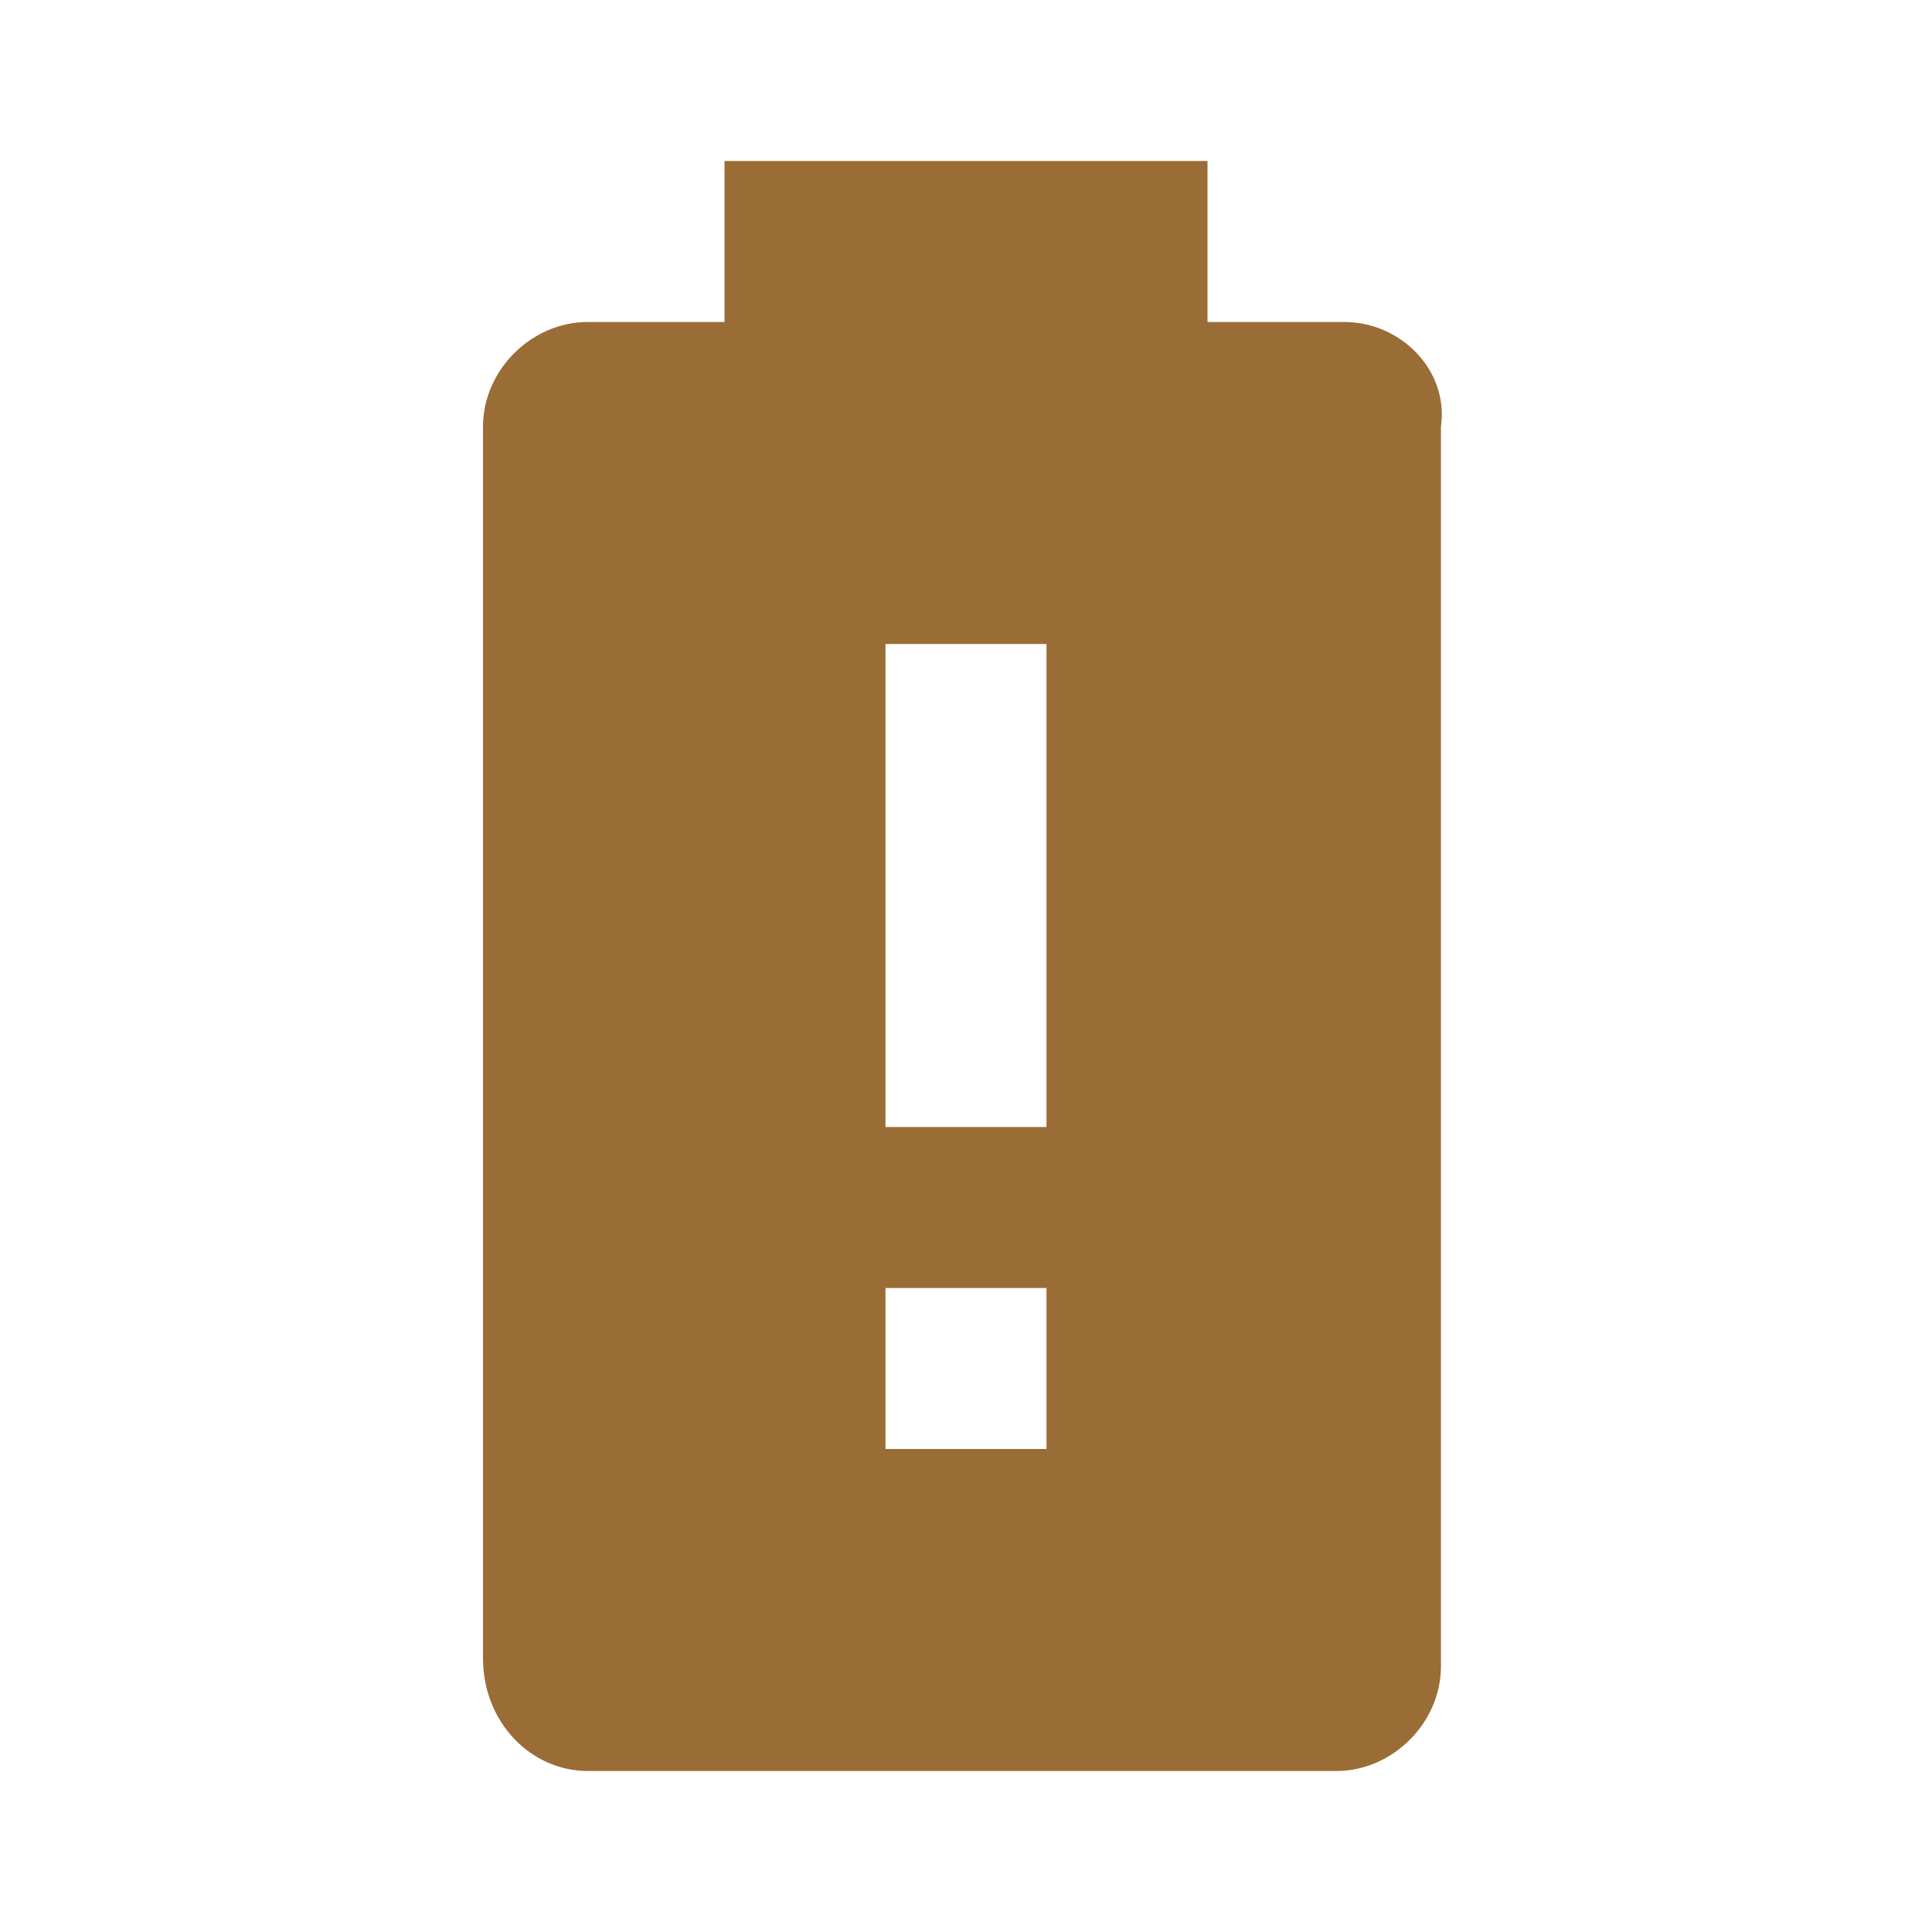
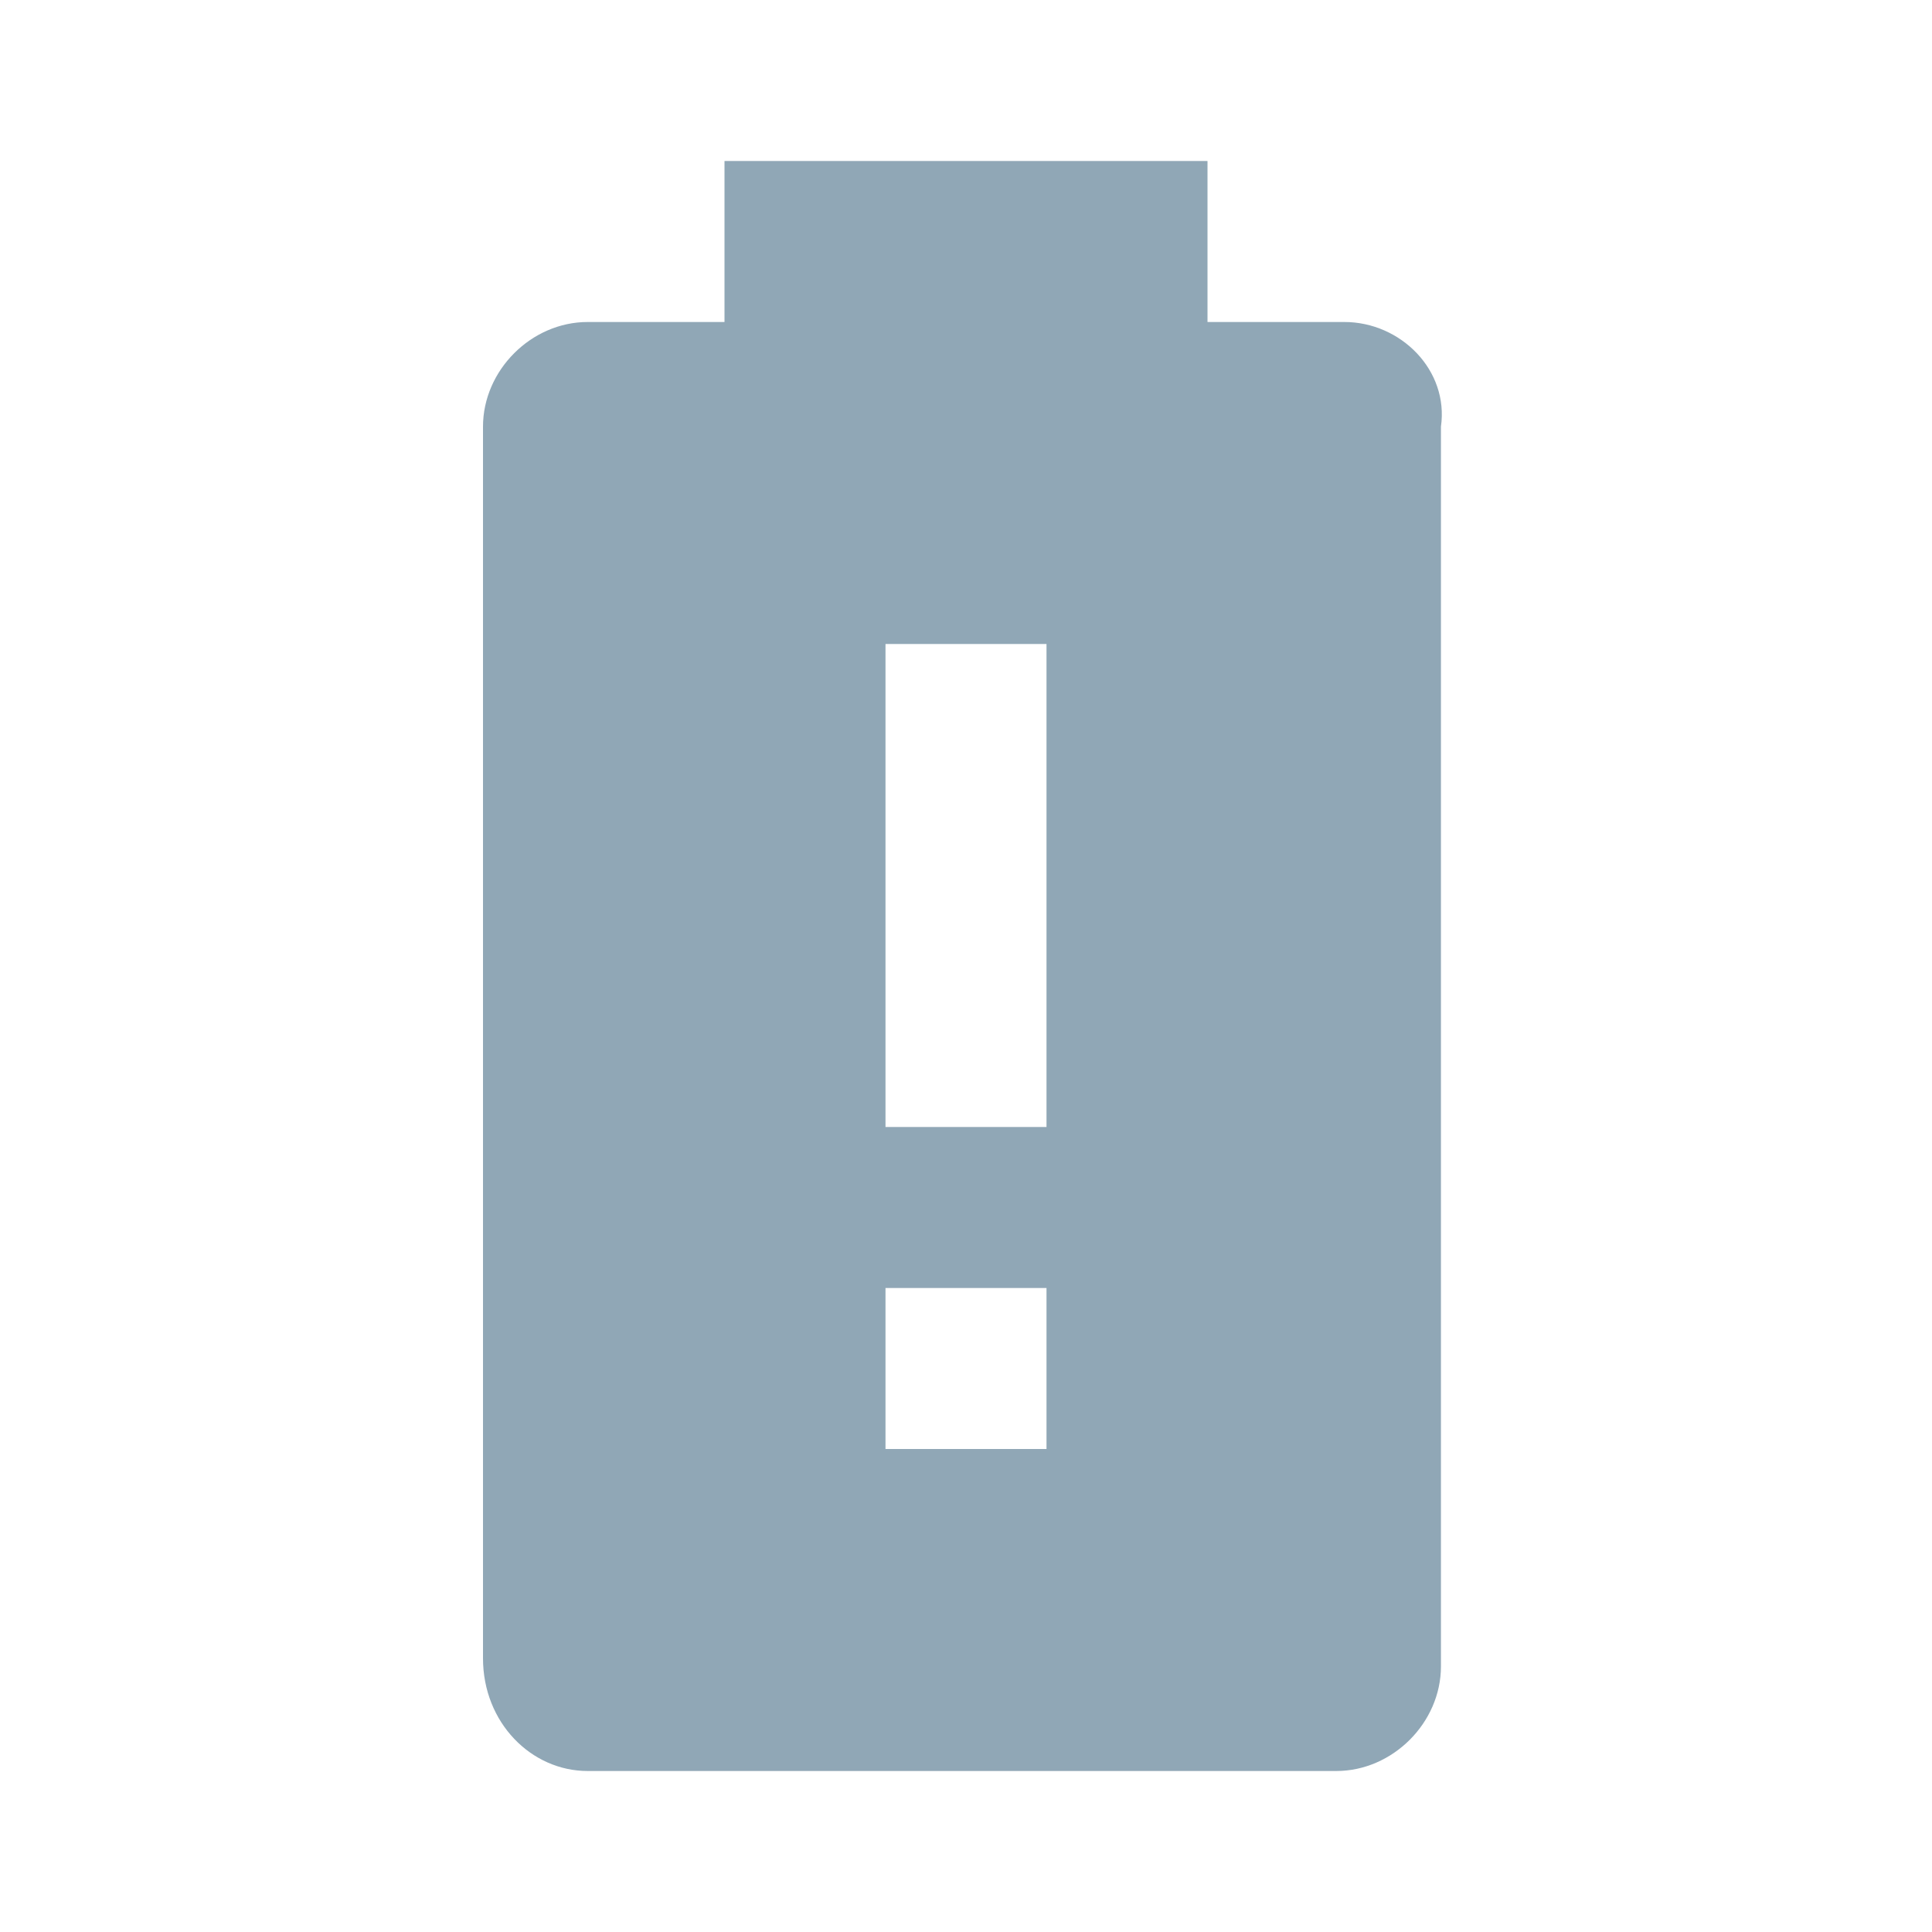
<svg xmlns="http://www.w3.org/2000/svg" viewBox="0 0 24 24">
-   <path d="M13 14H11V8H13M13 18H11V16H13M16.7 4H15V2H9V4H7.3C6.6 4 6 4.6 6 5.3V20.6C6 21.4 6.6 22 7.3 22H16.6C17.3 22 17.9 21.4 17.9 20.7V5.3C18 4.6 17.4 4 16.7 4Z" fill="#9A6D36" />
+   <path d="M13 14H11V8H13M13 18H11V16H13M16.7 4H15V2H9V4H7.3C6.6 4 6 4.6 6 5.3V20.6C6 21.4 6.6 22 7.3 22H16.6C17.3 22 17.9 21.4 17.9 20.7V5.3C18 4.6 17.4 4 16.7 4Z" fill="#90A7B6" />
</svg>
